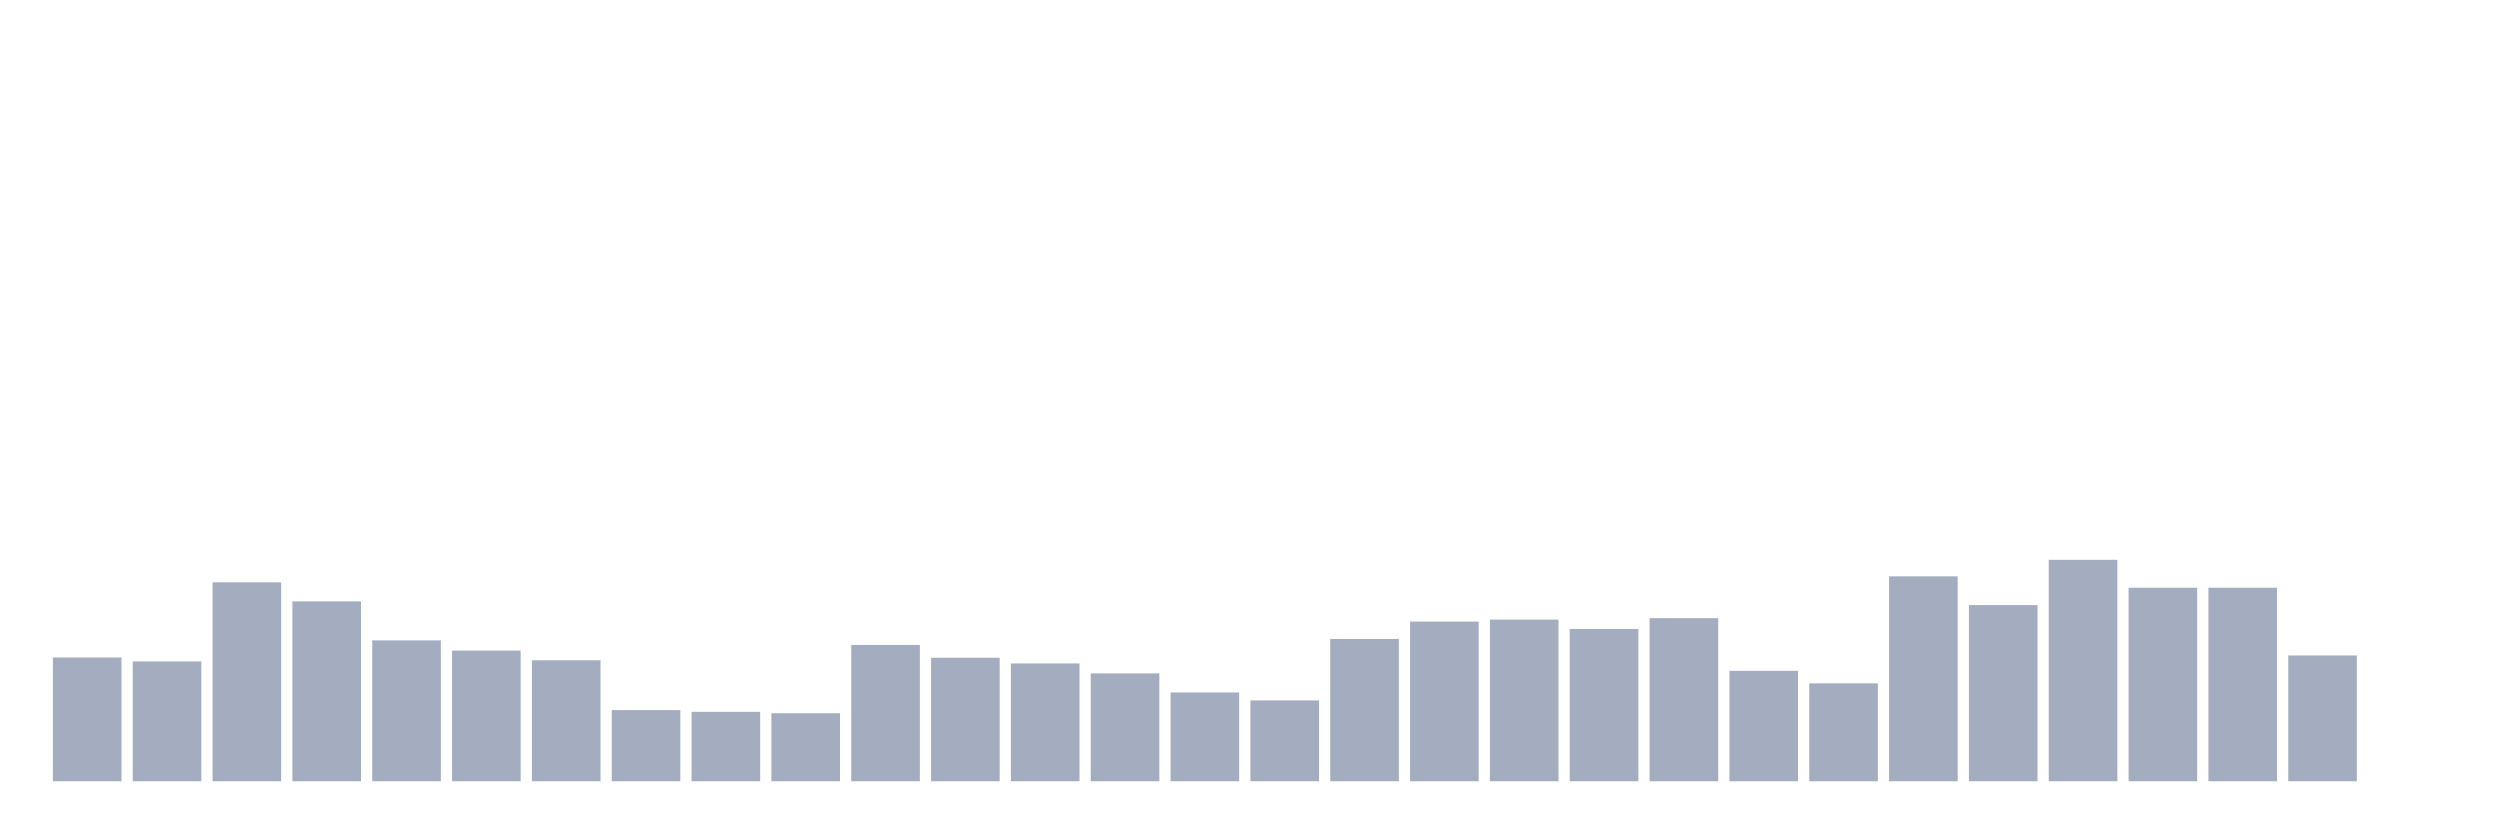
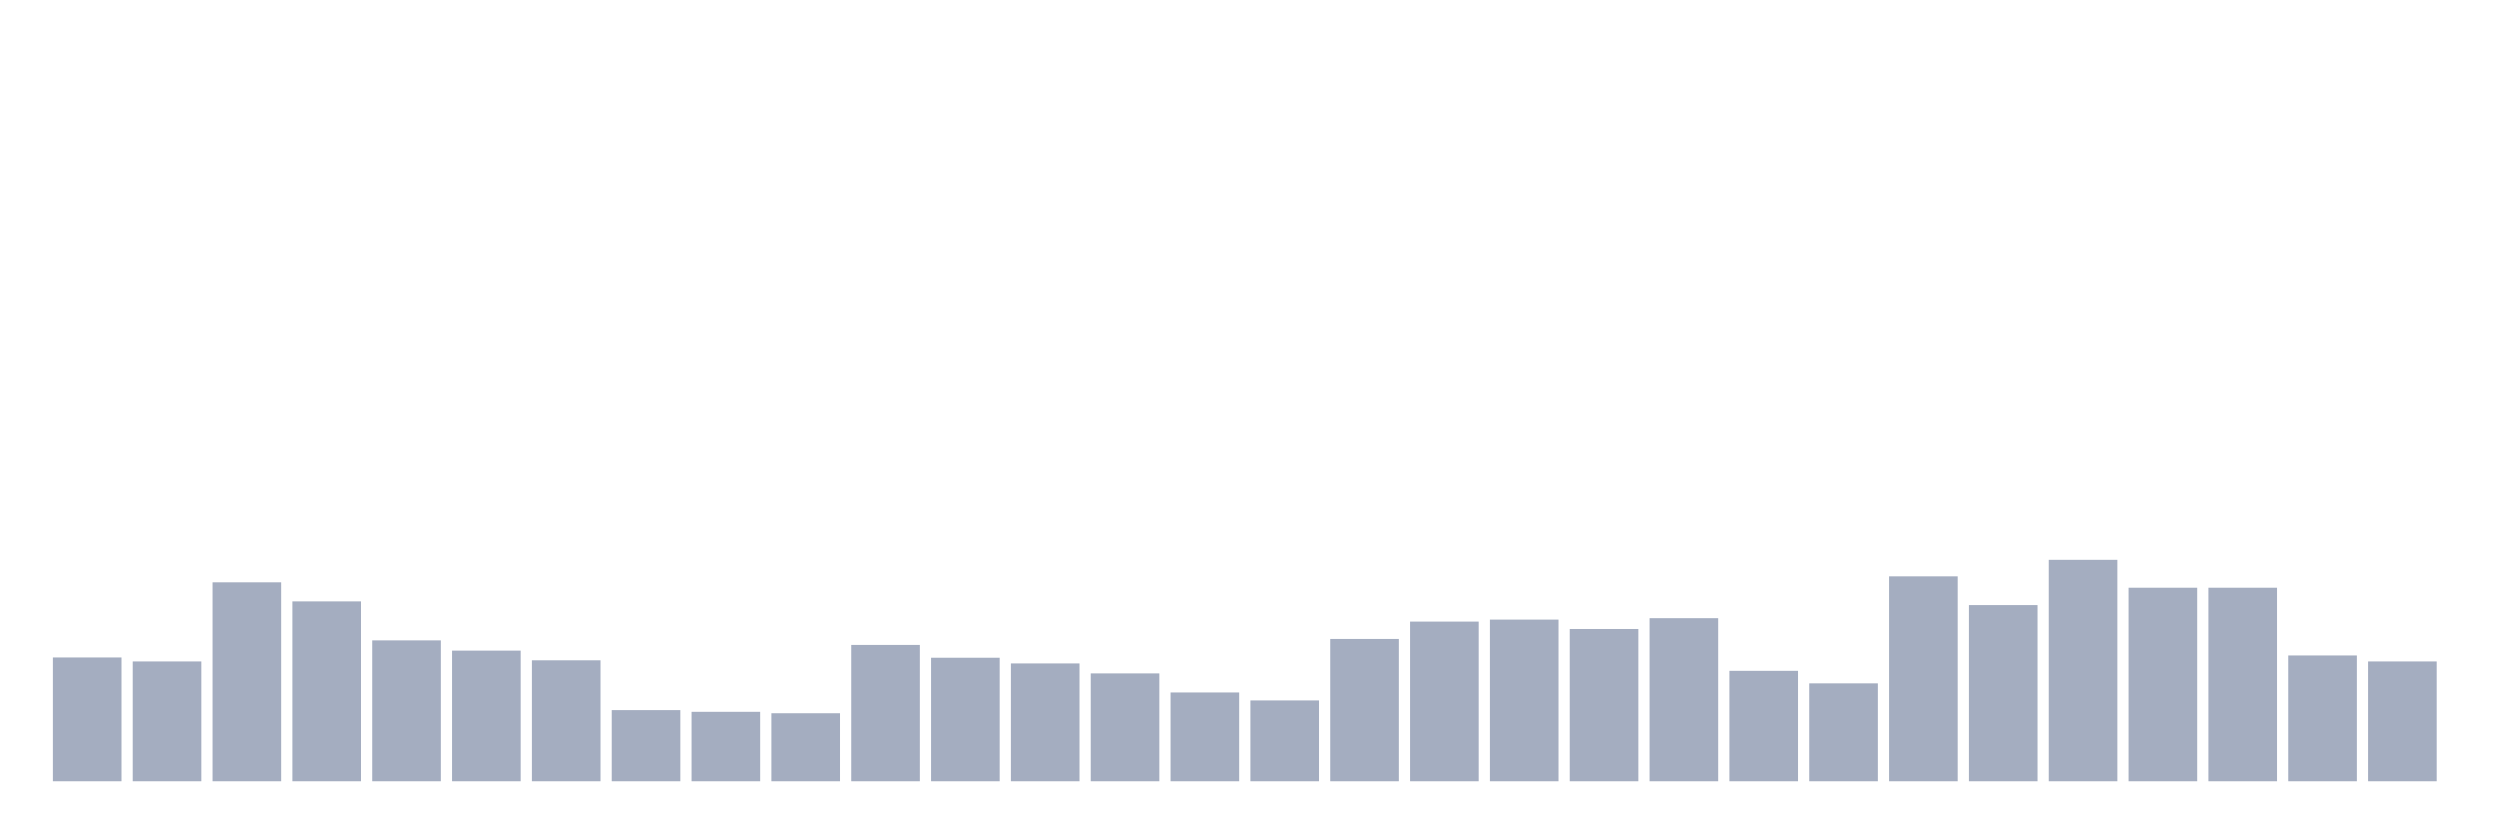
<svg xmlns="http://www.w3.org/2000/svg" viewBox="0 0 480 160">
  <g transform="translate(10,10)">
    <rect class="bar" x="0.153" width="13.175" y="116.23" height="23.77" fill="rgb(164,173,192)" />
    <rect class="bar" x="15.482" width="13.175" y="116.995" height="23.005" fill="rgb(164,173,192)" />
    <rect class="bar" x="30.81" width="13.175" y="101.803" height="38.197" fill="rgb(164,173,192)" />
    <rect class="bar" x="46.138" width="13.175" y="105.464" height="34.536" fill="rgb(164,173,192)" />
    <rect class="bar" x="61.466" width="13.175" y="112.951" height="27.049" fill="rgb(164,173,192)" />
    <rect class="bar" x="76.794" width="13.175" y="114.918" height="25.082" fill="rgb(164,173,192)" />
    <rect class="bar" x="92.123" width="13.175" y="116.776" height="23.224" fill="rgb(164,173,192)" />
    <rect class="bar" x="107.451" width="13.175" y="126.339" height="13.661" fill="rgb(164,173,192)" />
    <rect class="bar" x="122.779" width="13.175" y="126.667" height="13.333" fill="rgb(164,173,192)" />
    <rect class="bar" x="138.107" width="13.175" y="126.94" height="13.06" fill="rgb(164,173,192)" />
    <rect class="bar" x="153.436" width="13.175" y="113.825" height="26.175" fill="rgb(164,173,192)" />
    <rect class="bar" x="168.764" width="13.175" y="116.284" height="23.716" fill="rgb(164,173,192)" />
    <rect class="bar" x="184.092" width="13.175" y="117.377" height="22.623" fill="rgb(164,173,192)" />
    <rect class="bar" x="199.42" width="13.175" y="119.29" height="20.71" fill="rgb(164,173,192)" />
    <rect class="bar" x="214.748" width="13.175" y="122.951" height="17.049" fill="rgb(164,173,192)" />
    <rect class="bar" x="230.077" width="13.175" y="124.481" height="15.519" fill="rgb(164,173,192)" />
    <rect class="bar" x="245.405" width="13.175" y="112.678" height="27.322" fill="rgb(164,173,192)" />
    <rect class="bar" x="260.733" width="13.175" y="109.344" height="30.656" fill="rgb(164,173,192)" />
    <rect class="bar" x="276.061" width="13.175" y="108.962" height="31.038" fill="rgb(164,173,192)" />
    <rect class="bar" x="291.39" width="13.175" y="110.765" height="29.235" fill="rgb(164,173,192)" />
    <rect class="bar" x="306.718" width="13.175" y="108.689" height="31.311" fill="rgb(164,173,192)" />
    <rect class="bar" x="322.046" width="13.175" y="118.798" height="21.202" fill="rgb(164,173,192)" />
    <rect class="bar" x="337.374" width="13.175" y="121.202" height="18.798" fill="rgb(164,173,192)" />
    <rect class="bar" x="352.702" width="13.175" y="100.656" height="39.344" fill="rgb(164,173,192)" />
    <rect class="bar" x="368.031" width="13.175" y="106.175" height="33.825" fill="rgb(164,173,192)" />
    <rect class="bar" x="383.359" width="13.175" y="97.486" height="42.514" fill="rgb(164,173,192)" />
    <rect class="bar" x="398.687" width="13.175" y="102.842" height="37.158" fill="rgb(164,173,192)" />
    <rect class="bar" x="414.015" width="13.175" y="102.842" height="37.158" fill="rgb(164,173,192)" />
    <rect class="bar" x="429.344" width="13.175" y="115.847" height="24.153" fill="rgb(164,173,192)" />
-     <rect class="bar" x="444.672" width="13.175" y="140" height="0" fill="rgb(164,173,192)" />
+     <rect class="bar" x="444.672" width="13.175" y="116.995" height="23.005" fill="rgb(164,173,192)" />
  </g>
</svg>
